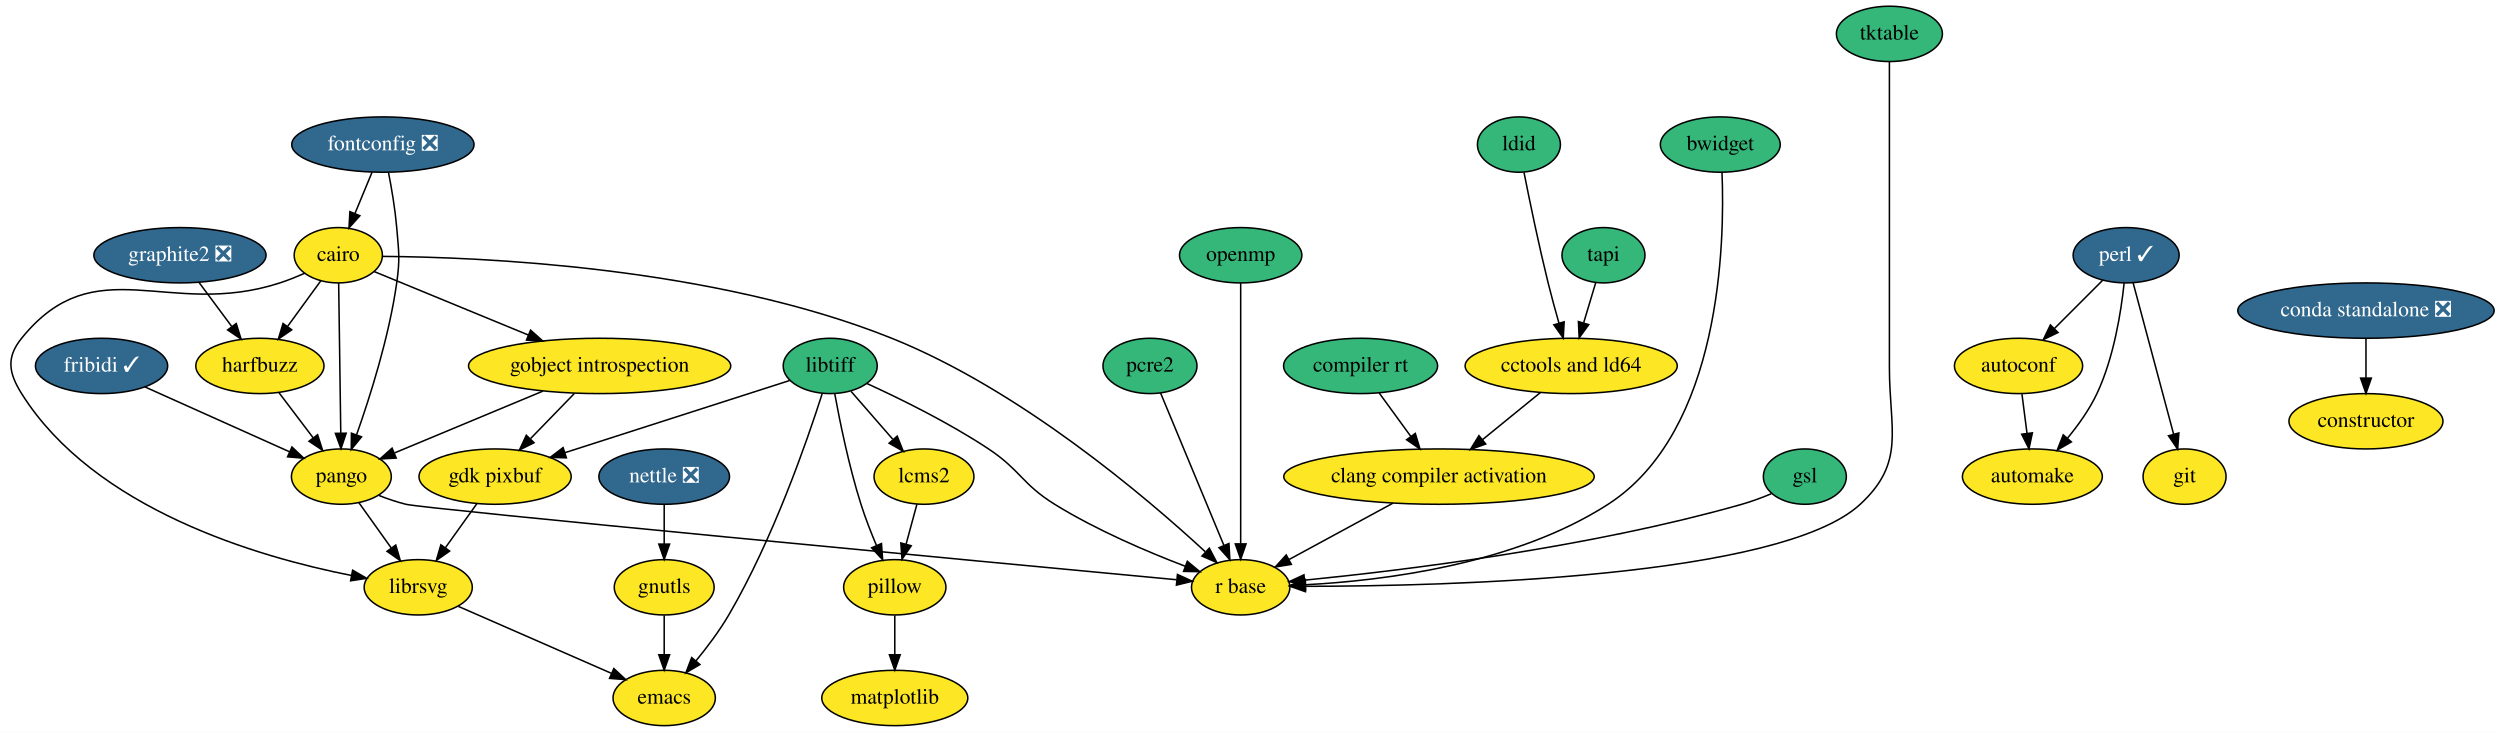
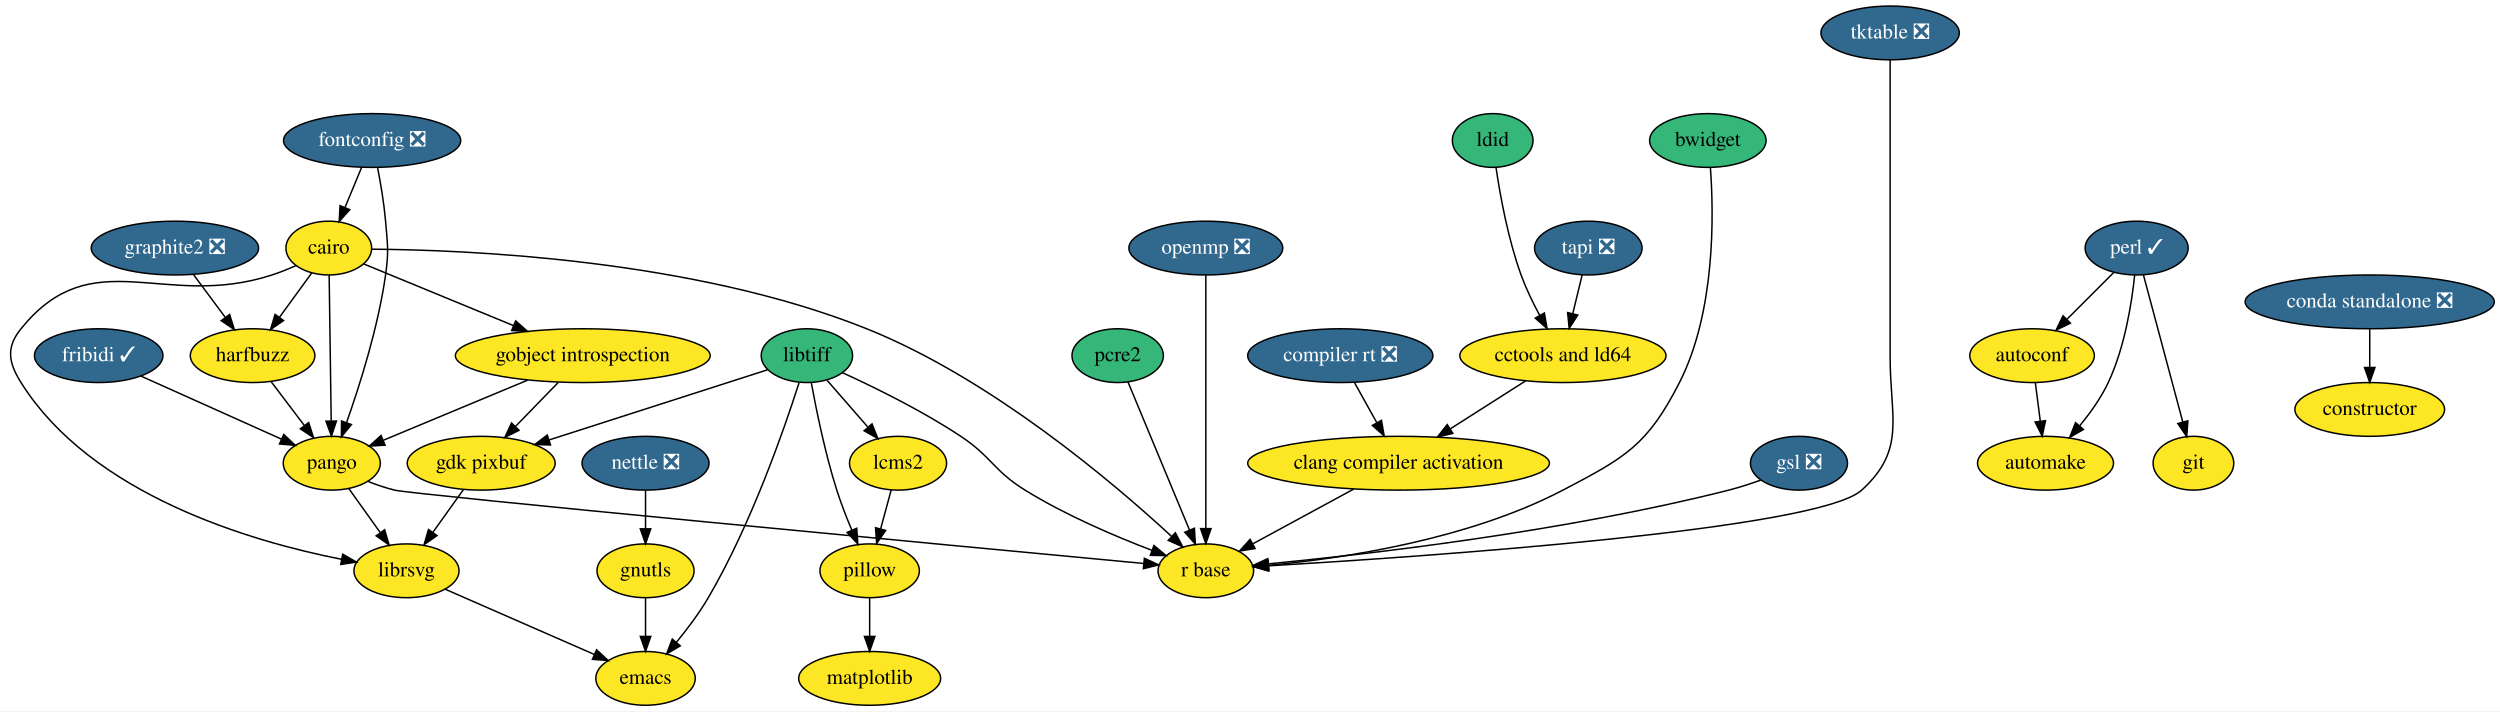
- <svg xmlns="http://www.w3.org/2000/svg" xmlns:xlink="http://www.w3.org/1999/xlink" width="1626pt" height="476pt" viewBox="0.00 0.00 1626.25 476.00">
+ <svg xmlns="http://www.w3.org/2000/svg" xmlns:xlink="http://www.w3.org/1999/xlink" width="1673pt" height="476pt" viewBox="0.00 0.00 1673.25 476.00">
  <g id="graph0" class="graph" transform="scale(1 1) rotate(0) translate(4 472)">
-     <polygon fill="white" stroke="transparent" points="-4,4 -4,-472 1622.25,-472 1622.25,4 -4,4" />
+     <polygon fill="white" stroke="transparent" points="-4,4 -4,-472 1669.25,-472 1669.25,4 -4,4" />
    <g id="node1" class="node">
      <g id="a_node1">
        <a xlink:href="https://github.com/conda-forge/autoconf-feedstock" xlink:title="autoconf">
-           <ellipse fill="#fde725" stroke="black" cx="1309.06" cy="-234" rx="41.69" ry="18" />
-           <text text-anchor="middle" x="1309.06" y="-230.3" font-family="Times,serif" font-size="14.00">autoconf</text>
+           <ellipse fill="#fde725" stroke="black" cx="1356.06" cy="-234" rx="41.69" ry="18" />
+           <text text-anchor="middle" x="1356.06" y="-230.3" font-family="Times,serif" font-size="14.00">autoconf</text>
        </a>
      </g>
    </g>
    <g id="node2" class="node">
      <g id="a_node2">
        <a xlink:href="https://github.com/conda-forge/automake-feedstock" xlink:title="automake">
-           <ellipse fill="#fde725" stroke="black" cx="1318.06" cy="-162" rx="45.5" ry="18" />
-           <text text-anchor="middle" x="1318.06" y="-158.3" font-family="Times,serif" font-size="14.00">automake</text>
+           <ellipse fill="#fde725" stroke="black" cx="1365.06" cy="-162" rx="45.5" ry="18" />
+           <text text-anchor="middle" x="1365.06" y="-158.3" font-family="Times,serif" font-size="14.00">automake</text>
        </a>
      </g>
    </g>
    <g id="edge1" class="edge">
-       <path fill="none" stroke="black" d="M1311.28,-215.7C1312.28,-207.98 1313.47,-198.71 1314.57,-190.11" />
-       <polygon fill="black" stroke="black" points="1318.06,-190.47 1315.86,-180.1 1311.11,-189.58 1318.06,-190.47" />
+       <path fill="none" stroke="black" d="M1358.28,-215.7C1359.28,-207.98 1360.47,-198.71 1361.57,-190.11" />
+       <polygon fill="black" stroke="black" points="1365.06,-190.47 1362.86,-180.1 1358.11,-189.58 1365.06,-190.47" />
    </g>
    <g id="node3" class="node">
      <g id="a_node3">
        <a xlink:href="https://github.com/conda-forge/cairo-feedstock" xlink:title="cairo">
          <ellipse fill="#fde725" stroke="black" cx="216.06" cy="-306" rx="28.7" ry="18" />
          <text text-anchor="middle" x="216.06" y="-302.3" font-family="Times,serif" font-size="14.00">cairo</text>
        </a>
      </g>
    </g>
    <g id="node4" class="node">
      <g id="a_node4">
        <a xlink:href="https://github.com/conda-forge/gobject-introspection-feedstock" xlink:title="gobject introspection">
          <ellipse fill="#fde725" stroke="black" cx="386.06" cy="-234" rx="85.29" ry="18" />
          <text text-anchor="middle" x="386.06" y="-230.3" font-family="Times,serif" font-size="14.00">gobject introspection</text>
        </a>
      </g>
    </g>
    <g id="edge2" class="edge">
      <path fill="none" stroke="black" d="M239.34,-295.41C265.08,-284.81 307.2,-267.47 339.73,-254.08" />
      <polygon fill="black" stroke="black" points="341.14,-257.28 349.05,-250.24 338.47,-250.81 341.14,-257.28" />
    </g>
    <g id="node5" class="node">
      <g id="a_node5">
        <a xlink:href="https://github.com/conda-forge/harfbuzz-feedstock" xlink:title="harfbuzz">
          <ellipse fill="#fde725" stroke="black" cx="165.06" cy="-234" rx="41.69" ry="18" />
          <text text-anchor="middle" x="165.06" y="-230.3" font-family="Times,serif" font-size="14.00">harfbuzz</text>
        </a>
      </g>
    </g>
    <g id="edge3" class="edge">
      <path fill="none" stroke="black" d="M204.74,-289.46C198.39,-280.74 190.31,-269.65 183.1,-259.76" />
      <polygon fill="black" stroke="black" points="185.77,-257.49 177.06,-251.47 180.12,-261.61 185.77,-257.49" />
    </g>
    <g id="node6" class="node">
      <g id="a_node6">
        <a xlink:href="https://github.com/conda-forge/librsvg-feedstock" xlink:title="librsvg">
          <ellipse fill="#fde725" stroke="black" cx="268.06" cy="-90" rx="35.19" ry="18" />
          <text text-anchor="middle" x="268.06" y="-86.3" font-family="Times,serif" font-size="14.00">librsvg</text>
        </a>
      </g>
    </g>
    <g id="edge4" class="edge">
      <path fill="none" stroke="black" d="M194.26,-294.31C189.04,-292.01 183.42,-289.75 178.06,-288 105.48,-264.28 58.07,-311.38 10.06,-252 0,-239.56 1.56,-229.56 10.06,-216 57.28,-140.65 164.25,-109.59 224.58,-97.7" />
      <polygon fill="black" stroke="black" points="225.38,-101.11 234.56,-95.83 224.08,-94.23 225.38,-101.11" />
    </g>
    <g id="node7" class="node">
      <g id="a_node7">
        <a xlink:href="https://github.com/conda-forge/pango-feedstock" xlink:title="pango">
          <ellipse fill="#fde725" stroke="black" cx="218.06" cy="-162" rx="32.5" ry="18" />
          <text text-anchor="middle" x="218.06" y="-158.3" font-family="Times,serif" font-size="14.00">pango</text>
        </a>
      </g>
    </g>
    <g id="edge5" class="edge">
      <path fill="none" stroke="black" d="M216.3,-287.87C216.64,-263.67 217.27,-219.21 217.67,-190.39" />
      <polygon fill="black" stroke="black" points="221.18,-190.24 217.82,-180.19 214.18,-190.14 221.18,-190.24" />
    </g>
    <g id="node8" class="node">
      <g id="a_node8">
        <a xlink:href="https://github.com/conda-forge/r-base-feedstock" xlink:title="r base">
          <ellipse fill="#fde725" stroke="black" cx="803.06" cy="-90" rx="32" ry="18" />
          <text text-anchor="middle" x="803.06" y="-86.3" font-family="Times,serif" font-size="14.00">r base</text>
        </a>
      </g>
    </g>
    <g id="edge6" class="edge">
      <path fill="none" stroke="black" d="M244.77,-305.25C307.33,-304.84 459.68,-298.69 576.06,-252 659.37,-218.58 741.31,-148.87 780,-113.15" />
      <polygon fill="black" stroke="black" points="782.66,-115.45 787.58,-106.07 777.88,-110.33 782.66,-115.45" />
    </g>
    <g id="edge7" class="edge">
      <path fill="none" stroke="black" d="M349.19,-217.64C320.42,-205.65 280.74,-189.12 252.58,-177.39" />
      <polygon fill="black" stroke="black" points="253.72,-174.07 243.14,-173.45 251.03,-180.53 253.72,-174.07" />
    </g>
    <g id="node9" class="node">
      <g id="a_node9">
        <a xlink:href="https://github.com/conda-forge/gdk-pixbuf-feedstock" xlink:title="gdk pixbuf">
          <ellipse fill="#fde725" stroke="black" cx="318.06" cy="-162" rx="49.5" ry="18" />
          <text text-anchor="middle" x="318.06" y="-158.3" font-family="Times,serif" font-size="14.00">gdk pixbuf</text>
        </a>
      </g>
    </g>
    <g id="edge8" class="edge">
      <path fill="none" stroke="black" d="M369.6,-216.05C361.04,-207.24 350.44,-196.33 341.08,-186.69" />
      <polygon fill="black" stroke="black" points="343.38,-184.04 333.9,-179.31 338.36,-188.92 343.38,-184.04" />
    </g>
    <g id="edge9" class="edge">
      <path fill="none" stroke="black" d="M177.35,-216.76C183.97,-208.02 192.28,-197.05 199.65,-187.31" />
      <polygon fill="black" stroke="black" points="202.59,-189.23 205.83,-179.15 197.01,-185.01 202.59,-189.23" />
    </g>
    <g id="node10" class="node">
      <g id="a_node10">
        <a xlink:href="https://github.com/conda-forge/emacs-feedstock" xlink:title="emacs">
          <ellipse fill="#fde725" stroke="black" cx="428.06" cy="-18" rx="33.29" ry="18" />
          <text text-anchor="middle" x="428.06" y="-14.3" font-family="Times,serif" font-size="14.00">emacs</text>
        </a>
      </g>
    </g>
    <g id="edge10" class="edge">
      <path fill="none" stroke="black" d="M294.12,-77.6C321.29,-65.71 363.99,-47.03 393.85,-33.97" />
      <polygon fill="black" stroke="black" points="395.3,-37.15 403.06,-29.94 392.5,-30.74 395.3,-37.15" />
    </g>
    <g id="edge11" class="edge">
      <path fill="none" stroke="black" d="M229.4,-145.12C235.64,-136.38 243.52,-125.35 250.53,-115.54" />
      <polygon fill="black" stroke="black" points="253.45,-117.48 256.41,-107.31 247.75,-113.41 253.45,-117.48" />
    </g>
    <g id="edge12" class="edge">
      <path fill="none" stroke="black" d="M242.54,-149.72C248.19,-147.5 254.25,-145.43 260.06,-144 272.24,-141.01 636.04,-106.68 761.22,-94.92" />
      <polygon fill="black" stroke="black" points="761.92,-98.37 771.55,-93.95 761.26,-91.4 761.92,-98.37" />
    </g>
    <g id="edge15" class="edge">
      <path fill="none" stroke="black" d="M306.21,-144.41C300.11,-135.87 292.54,-125.28 285.76,-115.79" />
      <polygon fill="black" stroke="black" points="288.48,-113.57 279.82,-107.47 282.79,-117.64 288.48,-113.57" />
    </g>
    <g id="node11" class="node">
      <g id="a_node11">
        <a xlink:href="https://github.com/conda-forge/constructor-feedstock" xlink:title="constructor">
-           <ellipse fill="#fde725" stroke="black" cx="1535.06" cy="-198" rx="50.09" ry="18" />
-           <text text-anchor="middle" x="1535.06" y="-194.3" font-family="Times,serif" font-size="14.00">constructor</text>
+           <ellipse fill="#fde725" stroke="black" cx="1582.06" cy="-198" rx="50.09" ry="18" />
+           <text text-anchor="middle" x="1582.06" y="-194.3" font-family="Times,serif" font-size="14.00">constructor</text>
        </a>
      </g>
    </g>
    <g id="node12" class="node">
      <g id="a_node12">
        <a xlink:href="https://github.com/conda-forge/fontconfig-feedstock/pull/44" xlink:title="fontconfig ❎">
          <ellipse fill="#31688e" stroke="black" cx="245.06" cy="-378" rx="59.29" ry="18" />
          <text text-anchor="middle" x="245.06" y="-374.3" font-family="Times,serif" font-size="14.00" fill="white">fontconfig ❎</text>
        </a>
      </g>
    </g>
    <g id="edge13" class="edge">
      <path fill="none" stroke="black" d="M238.04,-360.05C234.69,-351.97 230.61,-342.12 226.88,-333.11" />
      <polygon fill="black" stroke="black" points="230.08,-331.69 223.01,-323.79 223.61,-334.37 230.08,-331.69" />
    </g>
    <g id="edge14" class="edge">
      <path fill="none" stroke="black" d="M248.71,-359.91C250.73,-349.57 253.04,-336.09 254.06,-324 255.4,-308.06 256.29,-303.84 254.06,-288 249.12,-253.02 236.77,-214.11 227.92,-189.14" />
      <polygon fill="black" stroke="black" points="231.18,-187.87 224.48,-179.66 224.6,-190.25 231.18,-187.87" />
    </g>
    <g id="node13" class="node">
      <g id="a_node13">
        <a xlink:href="https://github.com/conda-forge/git-feedstock" xlink:title="git">
-           <ellipse fill="#fde725" stroke="black" cx="1417.06" cy="-162" rx="27" ry="18" />
-           <text text-anchor="middle" x="1417.06" y="-158.3" font-family="Times,serif" font-size="14.00">git</text>
+           <ellipse fill="#fde725" stroke="black" cx="1464.06" cy="-162" rx="27" ry="18" />
+           <text text-anchor="middle" x="1464.06" y="-158.3" font-family="Times,serif" font-size="14.00">git</text>
        </a>
      </g>
    </g>
    <g id="node14" class="node">
      <g id="a_node14">
        <a xlink:href="https://github.com/conda-forge/gnutls-feedstock" xlink:title="gnutls">
          <ellipse fill="#fde725" stroke="black" cx="428.06" cy="-90" rx="32.5" ry="18" />
          <text text-anchor="middle" x="428.06" y="-86.3" font-family="Times,serif" font-size="14.00">gnutls</text>
        </a>
      </g>
    </g>
    <g id="edge16" class="edge">
      <path fill="none" stroke="black" d="M428.06,-71.7C428.06,-63.98 428.06,-54.71 428.06,-46.11" />
      <polygon fill="black" stroke="black" points="431.56,-46.1 428.06,-36.1 424.56,-46.1 431.56,-46.1" />
    </g>
    <g id="node15" class="node">
      <g id="a_node15">
        <a xlink:href="https://github.com/conda-forge/graphite2-feedstock/pull/12" xlink:title="graphite2 ❎">
          <ellipse fill="#31688e" stroke="black" cx="113.06" cy="-306" rx="56" ry="18" />
          <text text-anchor="middle" x="113.06" y="-302.3" font-family="Times,serif" font-size="14.00" fill="white">graphite2 ❎</text>
        </a>
      </g>
    </g>
    <g id="edge17" class="edge">
      <path fill="none" stroke="black" d="M125.38,-288.41C131.73,-279.87 139.59,-269.28 146.65,-259.79" />
      <polygon fill="black" stroke="black" points="149.67,-261.58 152.82,-251.47 144.05,-257.41 149.67,-261.58" />
    </g>
    <g id="node16" class="node">
      <g id="a_node16">
-         <a xlink:href="https://github.com/conda-forge/gsl-feedstock" xlink:title="gsl">
-           <ellipse fill="#35b779" stroke="black" cx="1170.06" cy="-162" rx="27" ry="18" />
-           <text text-anchor="middle" x="1170.06" y="-158.3" font-family="Times,serif" font-size="14.00">gsl</text>
+         <a xlink:href="https://github.com/conda-forge/gsl-feedstock/pull/52" xlink:title="gsl ❎">
+           <ellipse fill="#31688e" stroke="black" cx="1200.06" cy="-162" rx="32.5" ry="18" />
+           <text text-anchor="middle" x="1200.06" y="-158.3" font-family="Times,serif" font-size="14.00" fill="white">gsl ❎</text>
        </a>
      </g>
    </g>
    <g id="edge18" class="edge">
-       <path fill="none" stroke="black" d="M1148.26,-150.87C1142.15,-148.33 1135.43,-145.81 1129.06,-144 1029.22,-115.6 907.56,-100.86 844.87,-94.67" />
-       <polygon fill="black" stroke="black" points="844.89,-91.15 834.6,-93.68 844.22,-98.12 844.89,-91.15" />
+       <path fill="none" stroke="black" d="M1174.49,-150.72C1167.61,-148.24 1160.12,-145.79 1153.06,-144 1043.65,-116.22 911.07,-101.02 844.89,-94.65" />
+       <polygon fill="black" stroke="black" points="845.13,-91.16 834.85,-93.7 844.47,-98.13 845.13,-91.16" />
    </g>
    <g id="node17" class="node">
      <g id="a_node17">
        <a xlink:href="https://github.com/conda-forge/libtiff-feedstock" xlink:title="libtiff">
          <ellipse fill="#35b779" stroke="black" cx="536.06" cy="-234" rx="30.59" ry="18" />
          <text text-anchor="middle" x="536.06" y="-230.3" font-family="Times,serif" font-size="14.00">libtiff</text>
        </a>
      </g>
    </g>
    <g id="edge19" class="edge">
      <path fill="none" stroke="black" d="M559.8,-222.62C581.23,-212.83 613.26,-197.13 639.06,-180 659.82,-166.21 660.87,-157.13 682.06,-144 709.08,-127.25 742.31,-113.1 767.1,-103.65" />
      <polygon fill="black" stroke="black" points="768.36,-106.92 776.5,-100.14 765.91,-100.36 768.36,-106.92" />
    </g>
    <g id="edge21" class="edge">
      <path fill="none" stroke="black" d="M509.76,-224.56C473.55,-212.93 407.78,-191.81 363.51,-177.59" />
      <polygon fill="black" stroke="black" points="364.44,-174.22 353.85,-174.49 362.3,-180.88 364.44,-174.22" />
    </g>
    <g id="edge20" class="edge">
      <path fill="none" stroke="black" d="M530.79,-215.81C521.13,-185.55 498.9,-121.27 470.06,-72 463.97,-61.61 456.02,-51.03 448.67,-42.09" />
      <polygon fill="black" stroke="black" points="451.3,-39.77 442.17,-34.39 445.95,-44.29 451.3,-39.77" />
    </g>
    <g id="node18" class="node">
      <g id="a_node18">
        <a xlink:href="https://github.com/conda-forge/pillow-feedstock" xlink:title="pillow">
          <ellipse fill="#fde725" stroke="black" cx="578.06" cy="-90" rx="33.29" ry="18" />
          <text text-anchor="middle" x="578.06" y="-86.3" font-family="Times,serif" font-size="14.00">pillow</text>
        </a>
      </g>
    </g>
    <g id="edge22" class="edge">
      <path fill="none" stroke="black" d="M538.97,-216.04C542.28,-197.96 548.25,-168.6 556.06,-144 558.87,-135.13 562.57,-125.67 566.12,-117.24" />
      <polygon fill="black" stroke="black" points="569.4,-118.47 570.16,-107.91 562.97,-115.69 569.4,-118.47" />
    </g>
    <g id="node19" class="node">
      <g id="a_node19">
        <a xlink:href="https://github.com/conda-forge/lcms2-feedstock" xlink:title="lcms2">
          <ellipse fill="#fde725" stroke="black" cx="597.06" cy="-162" rx="32.5" ry="18" />
          <text text-anchor="middle" x="597.06" y="-158.3" font-family="Times,serif" font-size="14.00">lcms2</text>
        </a>
      </g>
    </g>
    <g id="edge23" class="edge">
      <path fill="none" stroke="black" d="M549.6,-217.46C557.57,-208.31 567.82,-196.55 576.75,-186.31" />
      <polygon fill="black" stroke="black" points="579.63,-188.33 583.56,-178.49 574.35,-183.73 579.63,-188.33" />
    </g>
    <g id="node20" class="node">
      <g id="a_node20">
        <a xlink:href="https://github.com/conda-forge/matplotlib-feedstock" xlink:title="matplotlib">
          <ellipse fill="#fde725" stroke="black" cx="578.06" cy="-18" rx="47.5" ry="18" />
          <text text-anchor="middle" x="578.06" y="-14.3" font-family="Times,serif" font-size="14.00">matplotlib</text>
        </a>
      </g>
    </g>
    <g id="edge24" class="edge">
      <path fill="none" stroke="black" d="M578.06,-71.7C578.06,-63.98 578.06,-54.71 578.06,-46.11" />
      <polygon fill="black" stroke="black" points="581.56,-46.1 578.06,-36.1 574.56,-46.1 581.56,-46.1" />
    </g>
    <g id="edge25" class="edge">
      <path fill="none" stroke="black" d="M592.46,-144.05C590.34,-136.26 587.78,-126.82 585.41,-118.08" />
      <polygon fill="black" stroke="black" points="588.75,-117.01 582.75,-108.28 581.99,-118.84 588.75,-117.01" />
    </g>
    <g id="node21" class="node">
      <g id="a_node21">
        <a xlink:href="https://github.com/conda-forge/nettle-feedstock/pull/7" xlink:title="nettle ❎">
          <ellipse fill="#31688e" stroke="black" cx="428.06" cy="-162" rx="42.49" ry="18" />
          <text text-anchor="middle" x="428.06" y="-158.3" font-family="Times,serif" font-size="14.00" fill="white">nettle ❎</text>
        </a>
      </g>
    </g>
    <g id="edge26" class="edge">
      <path fill="none" stroke="black" d="M428.06,-143.7C428.06,-135.98 428.06,-126.71 428.06,-118.11" />
      <polygon fill="black" stroke="black" points="431.56,-118.1 428.06,-108.1 424.56,-118.1 431.56,-118.1" />
    </g>
    <g id="node22" class="node">
      <g id="a_node22">
        <a xlink:href="https://github.com/conda-forge/pcre2-feedstock" xlink:title="pcre2">
          <ellipse fill="#35b779" stroke="black" cx="744.06" cy="-234" rx="30.59" ry="18" />
          <text text-anchor="middle" x="744.06" y="-230.3" font-family="Times,serif" font-size="14.00">pcre2</text>
        </a>
      </g>
    </g>
    <g id="edge27" class="edge">
      <path fill="none" stroke="black" d="M750.94,-216.43C761.06,-192.09 780.04,-146.4 792.09,-117.4" />
      <polygon fill="black" stroke="black" points="795.43,-118.48 796.04,-107.9 788.97,-115.79 795.43,-118.48" />
    </g>
    <g id="node23" class="node">
      <g id="a_node23">
        <a xlink:href="https://github.com/conda-forge/perl-feedstock/pull/45" xlink:title="perl ✓">
-           <ellipse fill="#31688e" stroke="black" cx="1379.06" cy="-306" rx="34.5" ry="18" />
-           <text text-anchor="middle" x="1379.06" y="-302.3" font-family="Times,serif" font-size="14.00" fill="white">perl ✓</text>
+           <ellipse fill="#31688e" stroke="black" cx="1426.06" cy="-306" rx="34.5" ry="18" />
+           <text text-anchor="middle" x="1426.06" y="-302.3" font-family="Times,serif" font-size="14.00" fill="white">perl ✓</text>
        </a>
      </g>
    </g>
    <g id="edge28" class="edge">
-       <path fill="none" stroke="black" d="M1363.87,-289.81C1354.68,-280.62 1342.77,-268.72 1332.41,-258.35" />
-       <polygon fill="black" stroke="black" points="1334.74,-255.73 1325.19,-251.13 1329.79,-260.68 1334.74,-255.73" />
+       <path fill="none" stroke="black" d="M1410.87,-289.81C1401.68,-280.62 1389.77,-268.72 1379.41,-258.35" />
+       <polygon fill="black" stroke="black" points="1381.74,-255.73 1372.19,-251.13 1376.79,-260.68 1381.74,-255.73" />
    </g>
    <g id="edge29" class="edge">
-       <path fill="none" stroke="black" d="M1377.74,-287.86C1375.79,-269.37 1371.1,-239.44 1360.06,-216 1355.21,-205.7 1348,-195.59 1340.92,-187.02" />
-       <polygon fill="black" stroke="black" points="1343.44,-184.58 1334.26,-179.3 1338.15,-189.16 1343.44,-184.58" />
+       <path fill="none" stroke="black" d="M1424.74,-287.86C1422.79,-269.37 1418.1,-239.44 1407.06,-216 1402.21,-205.7 1395,-195.59 1387.92,-187.02" />
+       <polygon fill="black" stroke="black" points="1390.44,-184.58 1381.26,-179.3 1385.15,-189.16 1390.44,-184.58" />
    </g>
    <g id="edge30" class="edge">
-       <path fill="none" stroke="black" d="M1383.57,-288.15C1390.08,-263.81 1402.19,-218.57 1409.92,-189.67" />
-       <polygon fill="black" stroke="black" points="1413.35,-190.39 1412.56,-179.82 1406.59,-188.58 1413.35,-190.39" />
+       <path fill="none" stroke="black" d="M1430.57,-288.15C1437.08,-263.81 1449.19,-218.57 1456.92,-189.67" />
+       <polygon fill="black" stroke="black" points="1460.35,-190.39 1459.56,-179.82 1453.59,-188.58 1460.35,-190.39" />
    </g>
    <g id="node24" class="node">
      <g id="a_node24">
-         <a xlink:href="https://github.com/conda-forge/openmp-feedstock" xlink:title="openmp">
-           <ellipse fill="#35b779" stroke="black" cx="803.06" cy="-306" rx="39.79" ry="18" />
-           <text text-anchor="middle" x="803.06" y="-302.3" font-family="Times,serif" font-size="14.00">openmp</text>
+         <a xlink:href="https://github.com/conda-forge/openmp-feedstock/pull/43" xlink:title="openmp ❎">
+           <ellipse fill="#31688e" stroke="black" cx="803.06" cy="-306" rx="51.5" ry="18" />
+           <text text-anchor="middle" x="803.06" y="-302.3" font-family="Times,serif" font-size="14.00" fill="white">openmp ❎</text>
        </a>
      </g>
    </g>
    <g id="edge31" class="edge">
      <path fill="none" stroke="black" d="M803.06,-287.85C803.06,-250.83 803.06,-163.18 803.06,-118.39" />
      <polygon fill="black" stroke="black" points="806.56,-118.23 803.06,-108.23 799.56,-118.23 806.56,-118.23" />
    </g>
    <g id="node25" class="node">
      <g id="a_node25">
-         <a xlink:href="https://github.com/conda-forge/compiler-rt-feedstock" xlink:title="compiler rt">
-           <ellipse fill="#35b779" stroke="black" cx="881.06" cy="-234" rx="50.09" ry="18" />
-           <text text-anchor="middle" x="881.06" y="-230.3" font-family="Times,serif" font-size="14.00">compiler rt</text>
+         <a xlink:href="https://github.com/conda-forge/compiler-rt-feedstock/pull/28" xlink:title="compiler rt ❎">
+           <ellipse fill="#31688e" stroke="black" cx="893.06" cy="-234" rx="61.99" ry="18" />
+           <text text-anchor="middle" x="893.06" y="-230.3" font-family="Times,serif" font-size="14.00" fill="white">compiler rt ❎</text>
        </a>
      </g>
    </g>
    <g id="node26" class="node">
      <g id="a_node26">
        <a xlink:href="https://github.com/conda-forge/clang-compiler-activation-feedstock" xlink:title="clang compiler activation">
          <ellipse fill="#fde725" stroke="black" cx="932.06" cy="-162" rx="100.98" ry="18" />
          <text text-anchor="middle" x="932.06" y="-158.3" font-family="Times,serif" font-size="14.00">clang compiler activation</text>
        </a>
      </g>
    </g>
    <g id="edge32" class="edge">
-       <path fill="none" stroke="black" d="M893.15,-216.41C899.28,-207.99 906.86,-197.58 913.7,-188.2" />
-       <polygon fill="black" stroke="black" points="916.65,-190.1 919.71,-179.96 910.99,-185.98 916.65,-190.1" />
+       <path fill="none" stroke="black" d="M902.5,-216.05C906.98,-208.01 912.44,-198.2 917.45,-189.23" />
+       <polygon fill="black" stroke="black" points="920.62,-190.71 922.43,-180.28 914.51,-187.31 920.62,-190.71" />
    </g>
    <g id="edge33" class="edge">
      <path fill="none" stroke="black" d="M902.14,-144.76C881.87,-133.77 855.14,-119.26 834.55,-108.09" />
      <polygon fill="black" stroke="black" points="836.02,-104.91 825.57,-103.21 832.69,-111.06 836.02,-104.91" />
    </g>
    <g id="node27" class="node">
      <g id="a_node27">
        <a xlink:href="https://github.com/conda-forge/bwidget-feedstock" xlink:title="bwidget">
-           <ellipse fill="#35b779" stroke="black" cx="1115.06" cy="-378" rx="39" ry="18" />
-           <text text-anchor="middle" x="1115.06" y="-374.3" font-family="Times,serif" font-size="14.00">bwidget</text>
+           <ellipse fill="#35b779" stroke="black" cx="1139.06" cy="-378" rx="39" ry="18" />
+           <text text-anchor="middle" x="1139.06" y="-374.3" font-family="Times,serif" font-size="14.00">bwidget</text>
        </a>
      </g>
    </g>
    <g id="edge34" class="edge">
-       <path fill="none" stroke="black" d="M1116.16,-359.89C1118.02,-314.55 1115.8,-191.56 1042.06,-144 981.37,-104.86 895.95,-94.33 845.37,-91.67" />
-       <polygon fill="black" stroke="black" points="845.27,-88.16 835.13,-91.22 844.96,-95.16 845.27,-88.16" />
+       <path fill="none" stroke="black" d="M1140.76,-359.91C1143.05,-329.25 1144.35,-263.64 1120.06,-216 1098.63,-173.97 1083.87,-165.86 1042.06,-144 978.42,-110.72 894.66,-98.28 845.07,-93.67" />
+       <polygon fill="black" stroke="black" points="845.29,-90.18 835.03,-92.8 844.69,-97.15 845.29,-90.18" />
    </g>
    <g id="node28" class="node">
      <g id="a_node28">
-         <a xlink:href="https://github.com/conda-forge/tktable-feedstock" xlink:title="tktable">
-           <ellipse fill="#35b779" stroke="black" cx="1225.06" cy="-450" rx="34.5" ry="18" />
-           <text text-anchor="middle" x="1225.06" y="-446.3" font-family="Times,serif" font-size="14.00">tktable</text>
+         <a xlink:href="https://github.com/conda-forge/tktable-feedstock/pull/6" xlink:title="tktable ❎">
+           <ellipse fill="#31688e" stroke="black" cx="1261.06" cy="-450" rx="46.29" ry="18" />
+           <text text-anchor="middle" x="1261.06" y="-446.3" font-family="Times,serif" font-size="14.00" fill="white">tktable ❎</text>
        </a>
      </g>
    </g>
    <g id="edge35" class="edge">
-       <path fill="none" stroke="black" d="M1225.06,-431.95C1225.06,-405.29 1225.06,-352.11 1225.06,-307 1225.06,-307 1225.06,-307 1225.06,-233 1225.06,-192.55 1235.77,-171.44 1206.06,-144 1154.27,-96.17 937.84,-90.72 845.31,-90.63" />
-       <polygon fill="black" stroke="black" points="845.18,-87.13 835.18,-90.64 845.18,-94.13 845.18,-87.13" />
+       <path fill="none" stroke="black" d="M1261.06,-431.95C1261.06,-405.29 1261.06,-352.11 1261.06,-307 1261.06,-307 1261.06,-307 1261.06,-233 1261.06,-192.55 1271.92,-171.28 1242.06,-144 1213.02,-117.47 949.08,-99.45 844.99,-93.32" />
+       <polygon fill="black" stroke="black" points="845.03,-89.81 834.84,-92.73 844.62,-96.8 845.03,-89.81" />
    </g>
    <g id="node29" class="node">
      <g id="a_node29">
        <a xlink:href="https://github.com/conda-forge/fribidi-feedstock/pull/10" xlink:title="fribidi ✓">
          <ellipse fill="#31688e" stroke="black" cx="62.06" cy="-234" rx="43" ry="18" />
          <text text-anchor="middle" x="62.06" y="-230.3" font-family="Times,serif" font-size="14.00" fill="white">fribidi ✓</text>
        </a>
      </g>
    </g>
    <g id="edge36" class="edge">
      <path fill="none" stroke="black" d="M90.31,-220.32C116.7,-208.48 156.13,-190.79 184.2,-178.2" />
      <polygon fill="black" stroke="black" points="185.92,-181.26 193.61,-173.97 183.05,-174.87 185.92,-181.26" />
    </g>
    <g id="node30" class="node">
      <g id="a_node30">
-         <a xlink:href="https://github.com/conda-forge/tapi-feedstock" xlink:title="tapi">
-           <ellipse fill="#35b779" stroke="black" cx="1039.06" cy="-306" rx="27" ry="18" />
-           <text text-anchor="middle" x="1039.06" y="-302.3" font-family="Times,serif" font-size="14.00">tapi</text>
+         <a xlink:href="https://github.com/conda-forge/tapi-feedstock/pull/9" xlink:title="tapi ❎">
+           <ellipse fill="#31688e" stroke="black" cx="1059.06" cy="-306" rx="36" ry="18" />
+           <text text-anchor="middle" x="1059.06" y="-302.3" font-family="Times,serif" font-size="14.00" fill="white">tapi ❎</text>
        </a>
      </g>
    </g>
    <g id="node31" class="node">
      <g id="a_node31">
        <a xlink:href="https://github.com/conda-forge/cctools-and-ld64-feedstock" xlink:title="cctools and ld64">
-           <ellipse fill="#fde725" stroke="black" cx="1018.06" cy="-234" rx="69" ry="18" />
-           <text text-anchor="middle" x="1018.06" y="-230.3" font-family="Times,serif" font-size="14.00">cctools and ld64</text>
+           <ellipse fill="#fde725" stroke="black" cx="1042.06" cy="-234" rx="69" ry="18" />
+           <text text-anchor="middle" x="1042.06" y="-230.3" font-family="Times,serif" font-size="14.00">cctools and ld64</text>
        </a>
      </g>
    </g>
    <g id="edge37" class="edge">
-       <path fill="none" stroke="black" d="M1033.98,-288.05C1031.64,-280.26 1028.81,-270.82 1026.18,-262.08" />
-       <polygon fill="black" stroke="black" points="1029.47,-260.85 1023.24,-252.28 1022.76,-262.86 1029.47,-260.85" />
+       <path fill="none" stroke="black" d="M1054.94,-288.05C1053.05,-280.26 1050.76,-270.82 1048.64,-262.08" />
+       <polygon fill="black" stroke="black" points="1052.02,-261.17 1046.25,-252.28 1045.21,-262.82 1052.02,-261.17" />
    </g>
    <g id="edge38" class="edge">
-       <path fill="none" stroke="black" d="M998.11,-216.76C986.88,-207.62 972.66,-196.05 960.3,-185.99" />
-       <polygon fill="black" stroke="black" points="962.46,-183.23 952.49,-179.63 958.04,-188.66 962.46,-183.23" />
+       <path fill="none" stroke="black" d="M1017.1,-217.12C1002.23,-207.65 983.14,-195.5 966.81,-185.11" />
+       <polygon fill="black" stroke="black" points="968.38,-181.97 958.07,-179.55 964.63,-187.87 968.38,-181.97" />
    </g>
    <g id="node32" class="node">
      <g id="a_node32">
        <a xlink:href="https://github.com/conda-forge/conda-standalone-feedstock/pull/10" xlink:title="conda standalone ❎">
-           <ellipse fill="#31688e" stroke="black" cx="1535.06" cy="-270" rx="83.39" ry="18" />
-           <text text-anchor="middle" x="1535.06" y="-266.3" font-family="Times,serif" font-size="14.00" fill="white">conda standalone ❎</text>
+           <ellipse fill="#31688e" stroke="black" cx="1582.06" cy="-270" rx="83.39" ry="18" />
+           <text text-anchor="middle" x="1582.06" y="-266.3" font-family="Times,serif" font-size="14.00" fill="white">conda standalone ❎</text>
        </a>
      </g>
    </g>
    <g id="edge39" class="edge">
-       <path fill="none" stroke="black" d="M1535.06,-251.7C1535.06,-243.98 1535.06,-234.71 1535.06,-226.11" />
-       <polygon fill="black" stroke="black" points="1538.56,-226.1 1535.06,-216.1 1531.56,-226.1 1538.56,-226.1" />
+       <path fill="none" stroke="black" d="M1582.06,-251.7C1582.06,-243.98 1582.06,-234.71 1582.06,-226.11" />
+       <polygon fill="black" stroke="black" points="1585.56,-226.1 1582.06,-216.1 1578.56,-226.1 1585.56,-226.1" />
    </g>
    <g id="node33" class="node">
      <g id="a_node33">
        <a xlink:href="https://github.com/conda-forge/ldid-feedstock" xlink:title="ldid">
-           <ellipse fill="#35b779" stroke="black" cx="984.06" cy="-378" rx="27" ry="18" />
-           <text text-anchor="middle" x="984.06" y="-374.3" font-family="Times,serif" font-size="14.00">ldid</text>
+           <ellipse fill="#35b779" stroke="black" cx="995.06" cy="-378" rx="27" ry="18" />
+           <text text-anchor="middle" x="995.06" y="-374.3" font-family="Times,serif" font-size="14.00">ldid</text>
        </a>
      </g>
    </g>
    <g id="edge40" class="edge">
-       <path fill="none" stroke="black" d="M987.37,-359.86C990.93,-341.88 996.9,-312.84 1003.06,-288 1005.19,-279.42 1007.73,-270.13 1010.12,-261.76" />
-       <polygon fill="black" stroke="black" points="1013.49,-262.69 1012.91,-252.11 1006.77,-260.74 1013.49,-262.69" />
+       <path fill="none" stroke="black" d="M997.28,-359.88C999.97,-341.67 1005.27,-312.21 1014.06,-288 1017.36,-278.9 1021.96,-269.42 1026.48,-261.03" />
+       <polygon fill="black" stroke="black" points="1029.64,-262.55 1031.47,-252.11 1023.53,-259.13 1029.64,-262.55" />
    </g>
  </g>
</svg>
